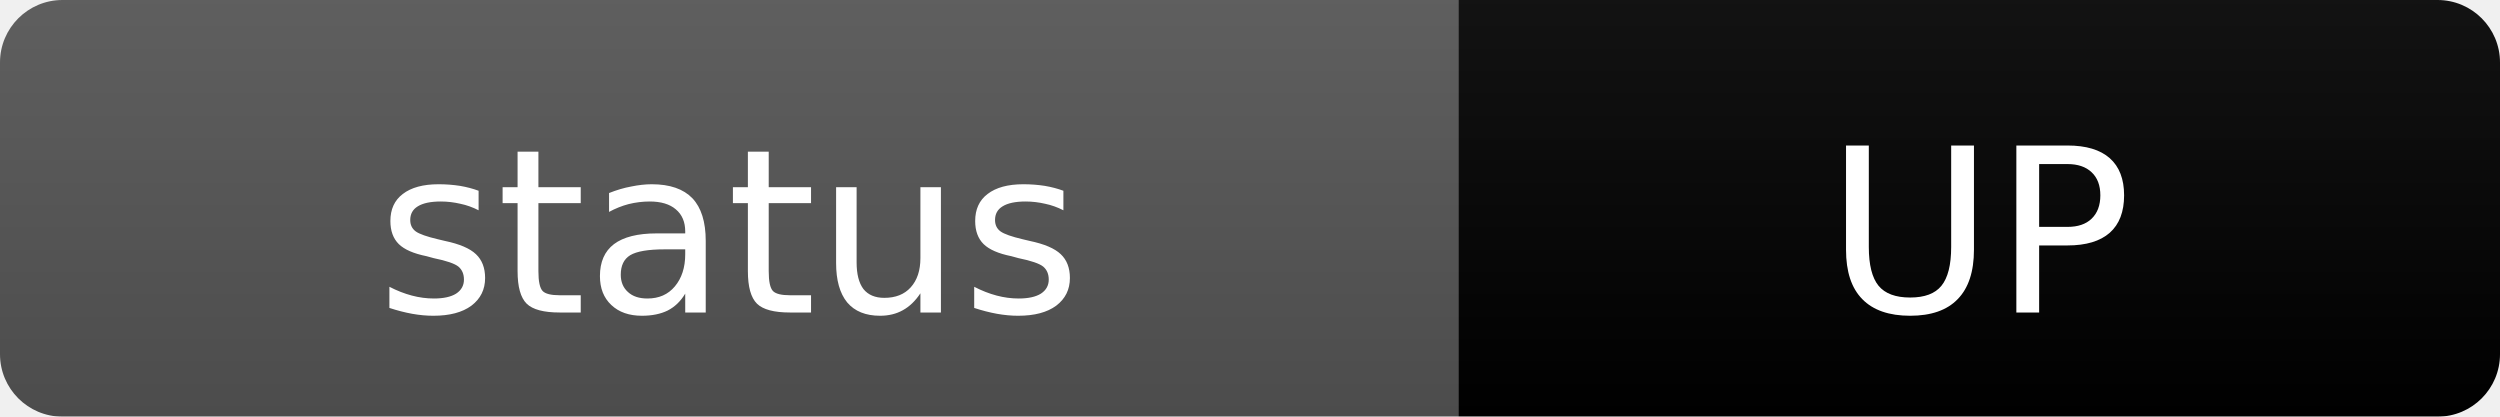
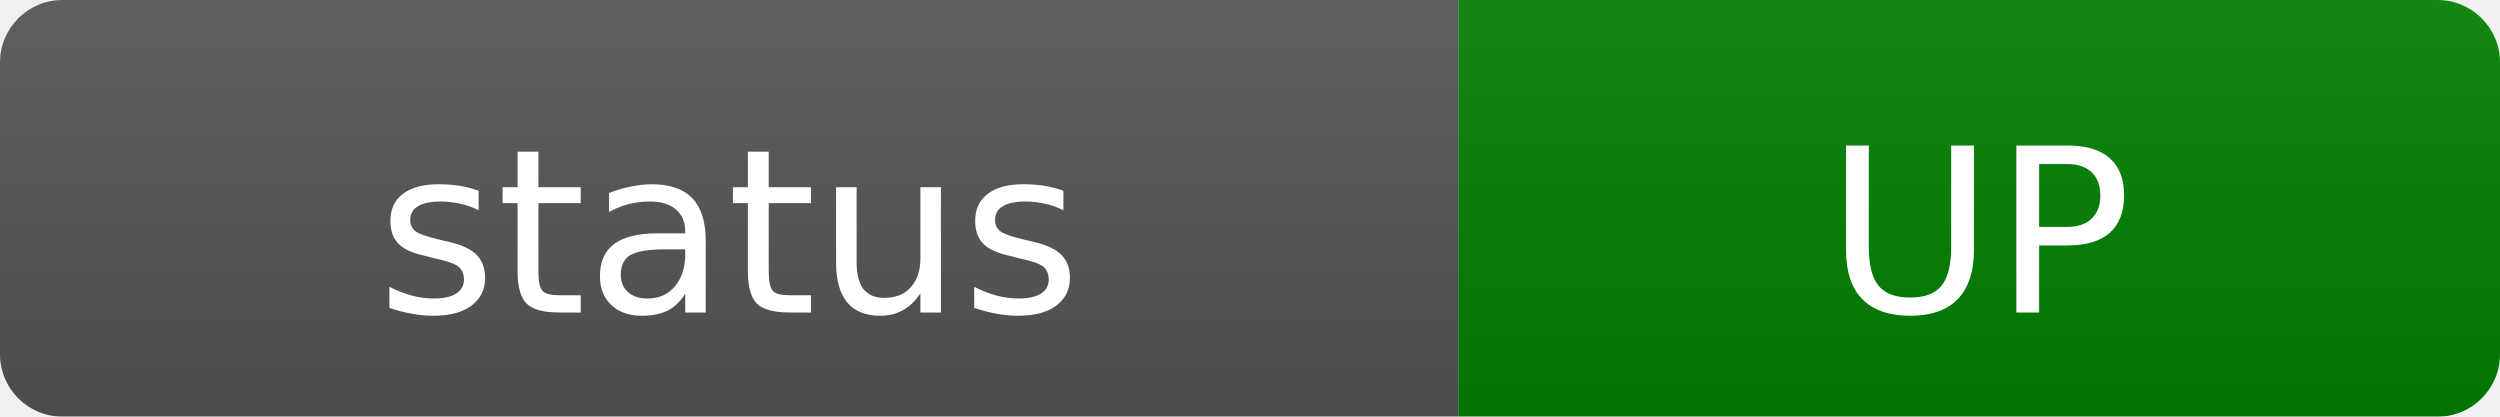
<svg xmlns="http://www.w3.org/2000/svg" width="120" height="20">
  <linearGradient id="b" x2="0" y2="100%">
    <stop offset="0" stop-color="#bbb" stop-opacity=".1" />
    <stop offset="1" stop-opacity=".1" />
  </linearGradient>
  <mask id="a">
    <rect width="120" height="20" rx="3" fill="#fff" />
  </mask>
  <g mask="url(#a)">
    <rect width="70" height="20" fill="#555" />
-     <rect x="70" width="50" height="20" fill="brightgreen" />
+     <rect x="70" width="50" height="20" fill="green" />
    <rect width="120" height="20" fill="url(#b)" />
  </g>
  <g fill="#fff" text-anchor="middle" font-family="Verdana,Geneva,DejaVu Sans,sans-serif" font-size="11">
    <text x="35" y="15">status</text>
    <text x="95" y="15">UP</text>
  </g>
</svg>
